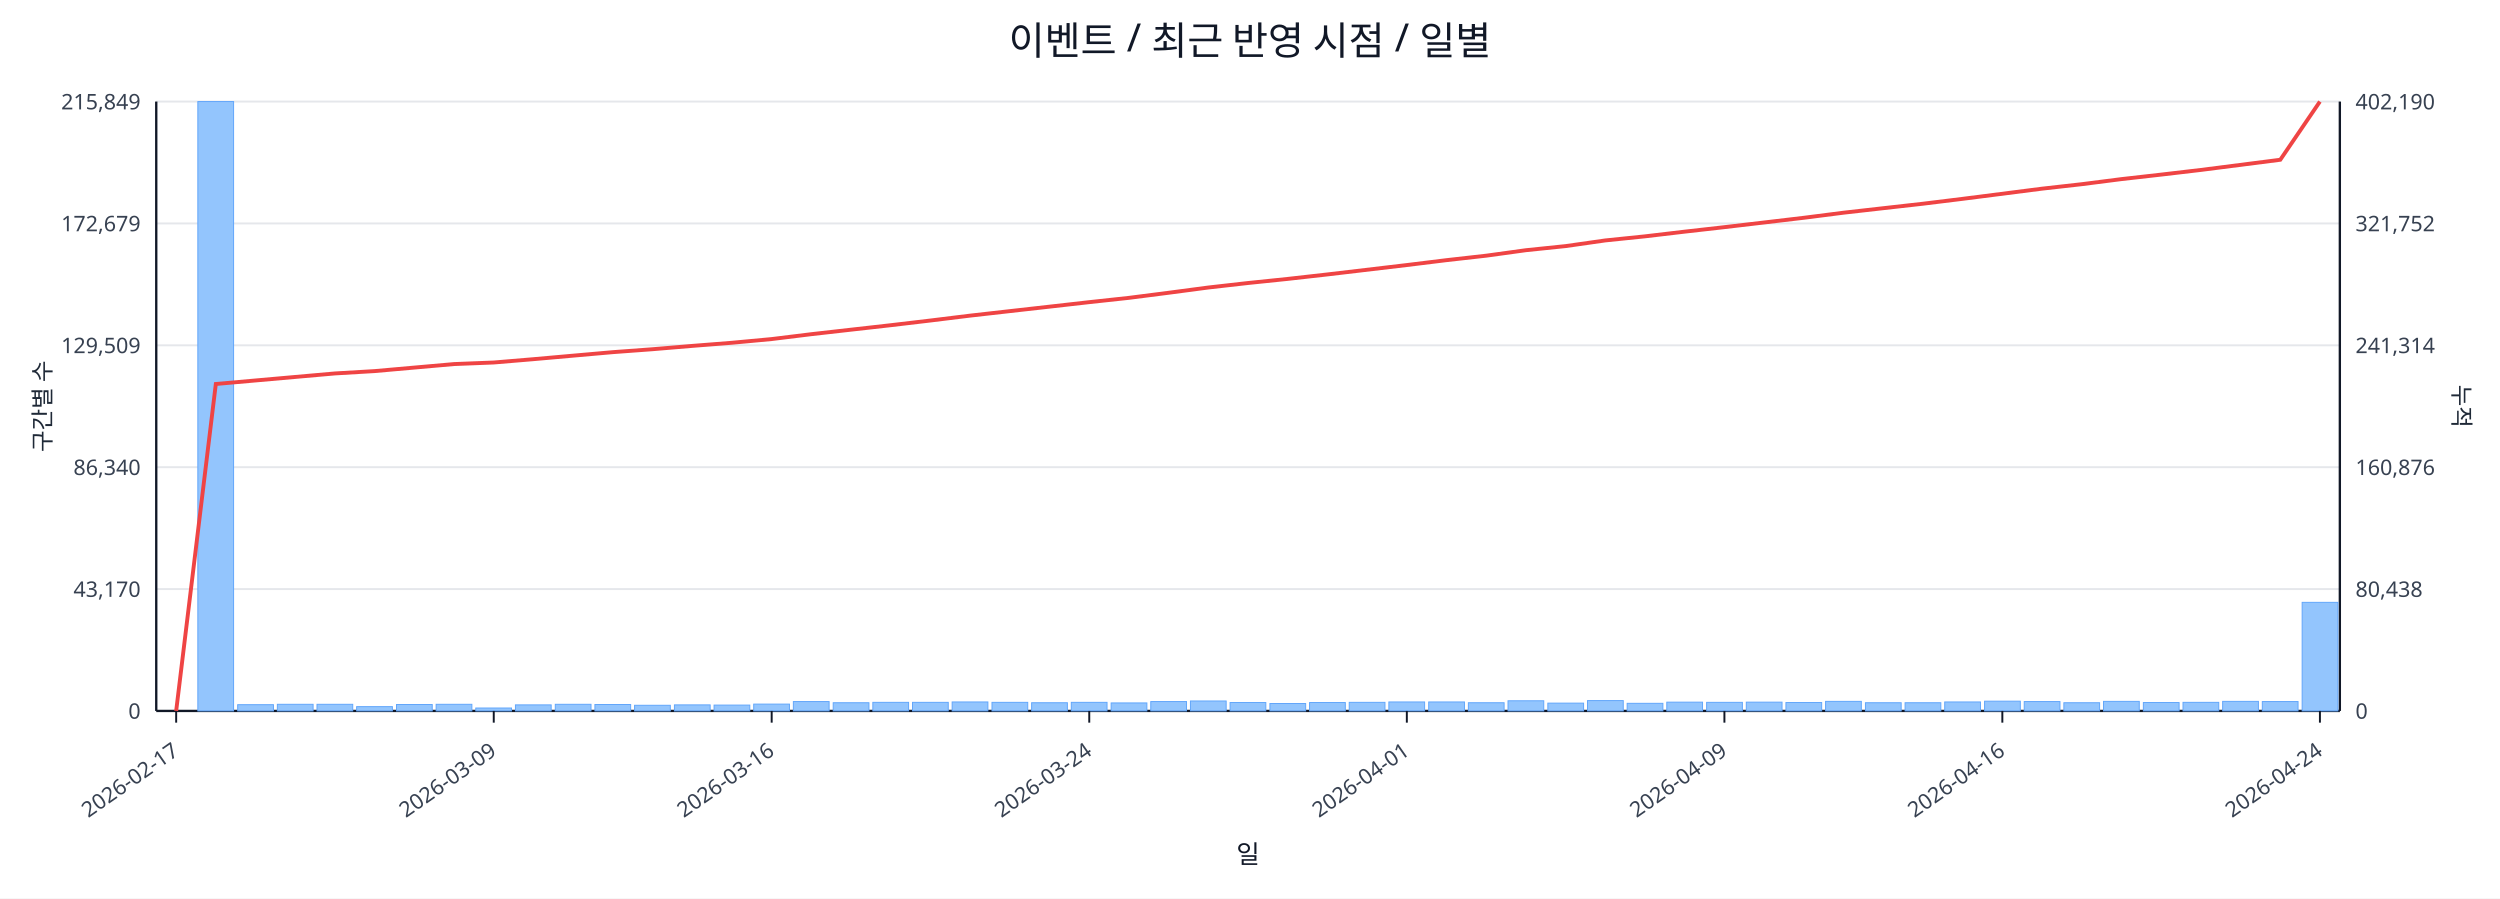
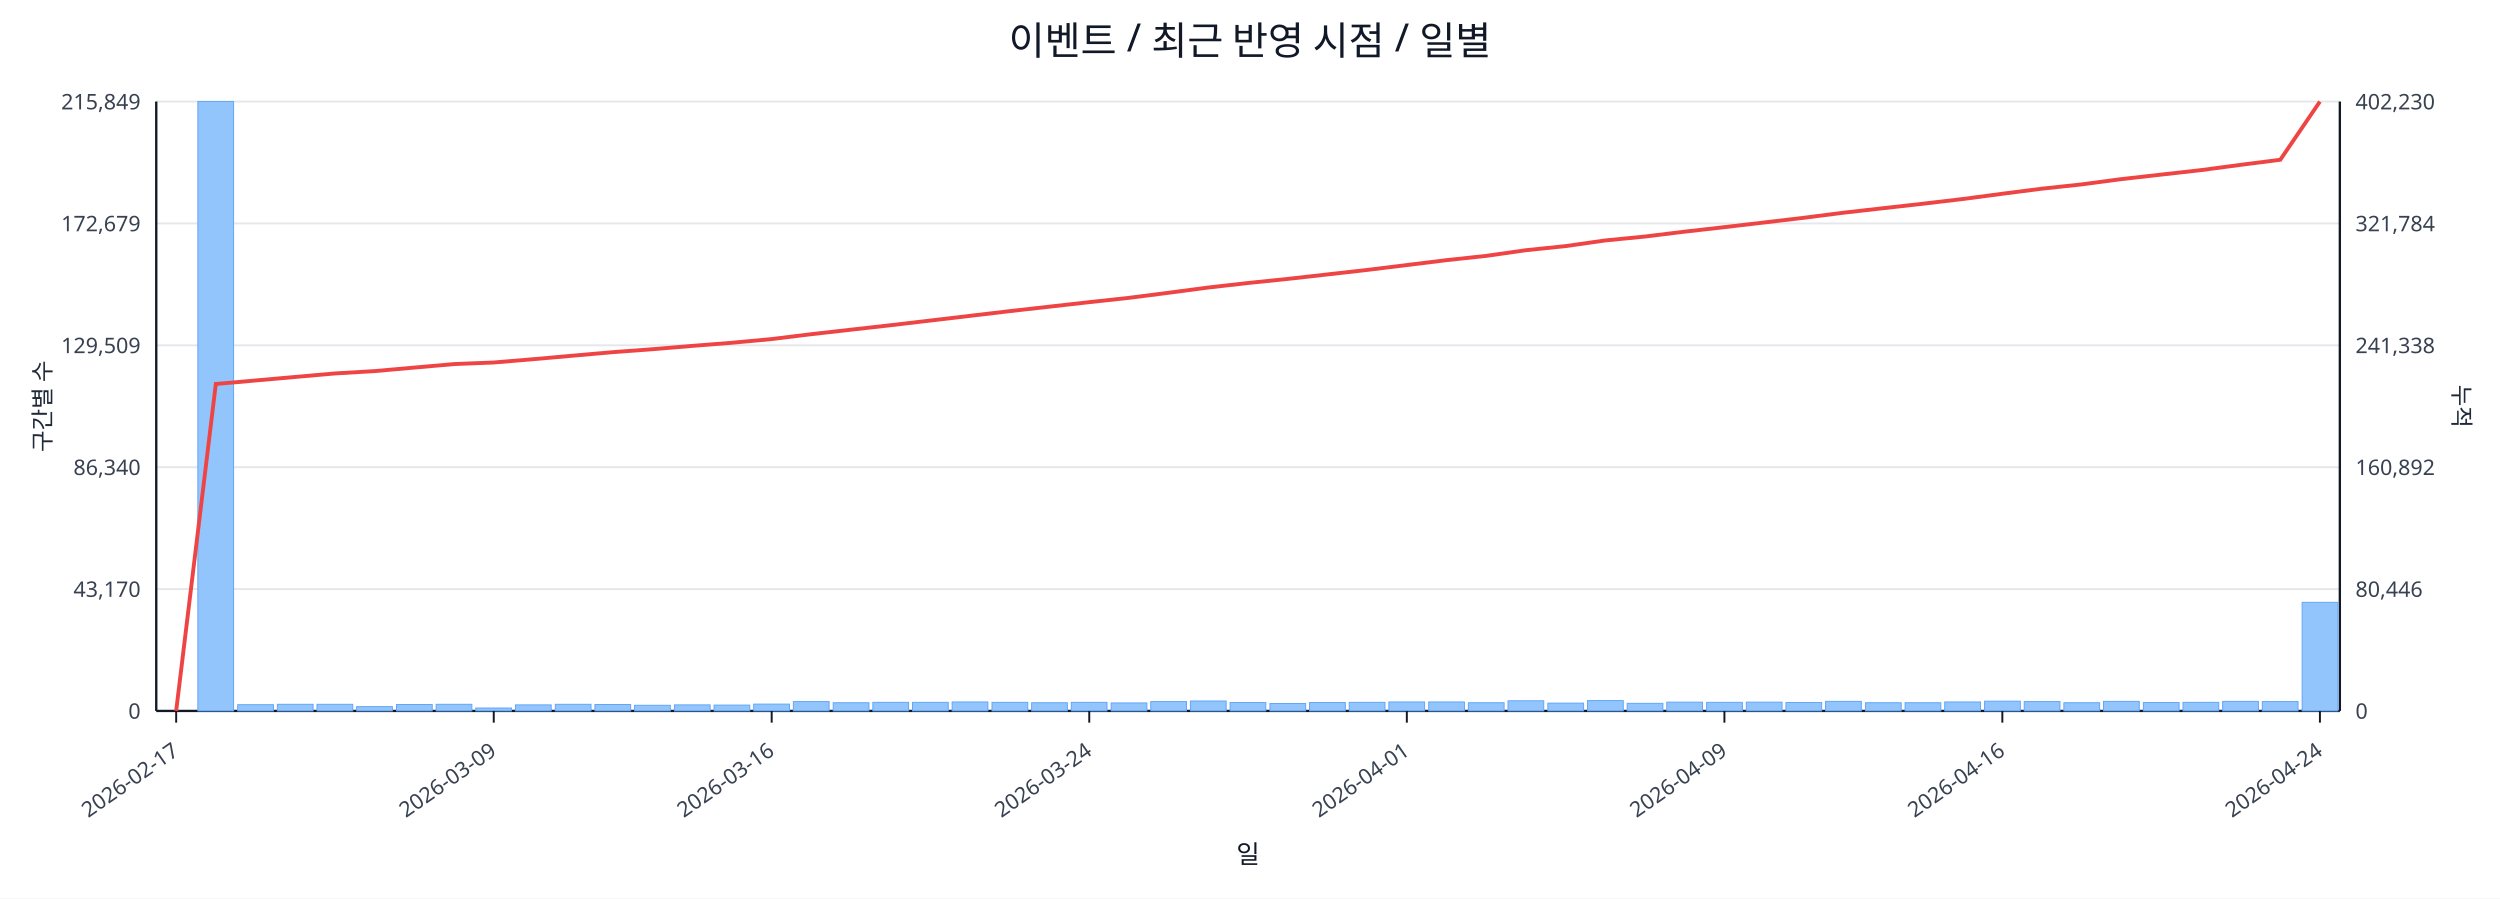
<svg xmlns="http://www.w3.org/2000/svg" width="1280" height="460" viewBox="0 0 1280 460">
  <rect x="0" y="0" width="100%" height="100%" fill="#ffffff" />
  <text x="640.0" y="28" font-size="20" text-anchor="middle" font-family="sans-serif" fill="#111827">이벤트 / 최근 반영 시점 / 일별</text>
  <line x1="80.0" y1="52.0" x2="1198.0" y2="52.0" stroke="#e5e7eb" stroke-width="1" />
  <text x="72.0" y="56.0" font-size="11" text-anchor="end" font-family="sans-serif" fill="#374151">215,849</text>
-   <text x="1206.0" y="56.0" font-size="11" text-anchor="start" font-family="sans-serif" fill="#374151">402,190</text>
+   <text x="1206.0" y="56.0" font-size="11" text-anchor="start" font-family="sans-serif" fill="#374151">402,230</text>
  <line x1="80.0" y1="114.4" x2="1198.0" y2="114.4" stroke="#e5e7eb" stroke-width="1" />
  <text x="72.0" y="118.4" font-size="11" text-anchor="end" font-family="sans-serif" fill="#374151">172,679</text>
-   <text x="1206.0" y="118.4" font-size="11" text-anchor="start" font-family="sans-serif" fill="#374151">321,752</text>
+   <text x="1206.0" y="118.4" font-size="11" text-anchor="start" font-family="sans-serif" fill="#374151">321,784</text>
  <line x1="80.0" y1="176.8" x2="1198.0" y2="176.8" stroke="#e5e7eb" stroke-width="1" />
  <text x="72.0" y="180.8" font-size="11" text-anchor="end" font-family="sans-serif" fill="#374151">129,509</text>
-   <text x="1206.0" y="180.8" font-size="11" text-anchor="start" font-family="sans-serif" fill="#374151">241,314</text>
+   <text x="1206.0" y="180.8" font-size="11" text-anchor="start" font-family="sans-serif" fill="#374151">241,338</text>
  <line x1="80.0" y1="239.2" x2="1198.0" y2="239.2" stroke="#e5e7eb" stroke-width="1" />
  <text x="72.0" y="243.2" font-size="11" text-anchor="end" font-family="sans-serif" fill="#374151">86,340</text>
-   <text x="1206.0" y="243.2" font-size="11" text-anchor="start" font-family="sans-serif" fill="#374151">160,876</text>
+   <text x="1206.0" y="243.2" font-size="11" text-anchor="start" font-family="sans-serif" fill="#374151">160,892</text>
  <line x1="80.0" y1="301.6" x2="1198.0" y2="301.6" stroke="#e5e7eb" stroke-width="1" />
  <text x="72.0" y="305.6" font-size="11" text-anchor="end" font-family="sans-serif" fill="#374151">43,170</text>
-   <text x="1206.0" y="305.6" font-size="11" text-anchor="start" font-family="sans-serif" fill="#374151">80,438</text>
+   <text x="1206.0" y="305.6" font-size="11" text-anchor="start" font-family="sans-serif" fill="#374151">80,446</text>
  <line x1="80.0" y1="364.0" x2="1198.0" y2="364.0" stroke="#e5e7eb" stroke-width="1" />
  <text x="72.0" y="368.0" font-size="11" text-anchor="end" font-family="sans-serif" fill="#374151">0</text>
  <text x="1206.0" y="368.0" font-size="11" text-anchor="start" font-family="sans-serif" fill="#374151">0</text>
  <line x1="80.0" y1="364.0" x2="1198.0" y2="364.0" stroke="#111827" stroke-width="1.2" />
  <line x1="80.0" y1="52.0" x2="80.0" y2="364.0" stroke="#111827" stroke-width="1.2" />
  <line x1="1198.0" y1="52.0" x2="1198.0" y2="364.0" stroke="#111827" stroke-width="1.2" />
  <rect x="81.0" y="364.0" width="18.3" height="0.0" fill="#93c5fd" stroke="#60a5fa" stroke-width="0.5" />
  <rect x="101.3" y="52.0" width="18.3" height="312.0" fill="#93c5fd" stroke="#60a5fa" stroke-width="0.5" />
  <rect x="121.7" y="360.8" width="18.3" height="3.2" fill="#93c5fd" stroke="#60a5fa" stroke-width="0.5" />
  <rect x="142.0" y="360.6" width="18.3" height="3.4" fill="#93c5fd" stroke="#60a5fa" stroke-width="0.5" />
  <rect x="162.3" y="360.6" width="18.3" height="3.4" fill="#93c5fd" stroke="#60a5fa" stroke-width="0.5" />
  <rect x="182.6" y="361.8" width="18.3" height="2.2" fill="#93c5fd" stroke="#60a5fa" stroke-width="0.5" />
  <rect x="203.0" y="360.7" width="18.3" height="3.3" fill="#93c5fd" stroke="#60a5fa" stroke-width="0.5" />
  <rect x="223.3" y="360.6" width="18.3" height="3.4" fill="#93c5fd" stroke="#60a5fa" stroke-width="0.5" />
  <rect x="243.6" y="362.5" width="18.3" height="1.5" fill="#93c5fd" stroke="#60a5fa" stroke-width="0.5" />
  <rect x="263.9" y="360.9" width="18.3" height="3.1" fill="#93c5fd" stroke="#60a5fa" stroke-width="0.5" />
  <rect x="284.3" y="360.6" width="18.3" height="3.4" fill="#93c5fd" stroke="#60a5fa" stroke-width="0.5" />
  <rect x="304.6" y="360.7" width="18.3" height="3.3" fill="#93c5fd" stroke="#60a5fa" stroke-width="0.5" />
  <rect x="324.9" y="361.1" width="18.3" height="2.9" fill="#93c5fd" stroke="#60a5fa" stroke-width="0.5" />
  <rect x="345.3" y="360.9" width="18.3" height="3.1" fill="#93c5fd" stroke="#60a5fa" stroke-width="0.5" />
  <rect x="365.6" y="361.0" width="18.3" height="3.0" fill="#93c5fd" stroke="#60a5fa" stroke-width="0.5" />
  <rect x="385.9" y="360.5" width="18.3" height="3.5" fill="#93c5fd" stroke="#60a5fa" stroke-width="0.5" />
  <rect x="406.2" y="359.2" width="18.3" height="4.8" fill="#93c5fd" stroke="#60a5fa" stroke-width="0.5" />
  <rect x="426.6" y="359.8" width="18.3" height="4.2" fill="#93c5fd" stroke="#60a5fa" stroke-width="0.5" />
  <rect x="446.9" y="359.6" width="18.3" height="4.4" fill="#93c5fd" stroke="#60a5fa" stroke-width="0.5" />
  <rect x="467.2" y="359.6" width="18.3" height="4.4" fill="#93c5fd" stroke="#60a5fa" stroke-width="0.5" />
  <rect x="487.5" y="359.4" width="18.3" height="4.6" fill="#93c5fd" stroke="#60a5fa" stroke-width="0.5" />
  <rect x="507.9" y="359.6" width="18.3" height="4.4" fill="#93c5fd" stroke="#60a5fa" stroke-width="0.5" />
  <rect x="528.2" y="359.8" width="18.3" height="4.2" fill="#93c5fd" stroke="#60a5fa" stroke-width="0.5" />
  <rect x="548.5" y="359.6" width="18.3" height="4.4" fill="#93c5fd" stroke="#60a5fa" stroke-width="0.5" />
  <rect x="568.9" y="359.9" width="18.3" height="4.1" fill="#93c5fd" stroke="#60a5fa" stroke-width="0.5" />
  <rect x="589.2" y="359.2" width="18.3" height="4.8" fill="#93c5fd" stroke="#60a5fa" stroke-width="0.5" />
  <rect x="609.5" y="358.9" width="18.3" height="5.1" fill="#93c5fd" stroke="#60a5fa" stroke-width="0.5" />
  <rect x="629.8" y="359.7" width="18.3" height="4.3" fill="#93c5fd" stroke="#60a5fa" stroke-width="0.5" />
  <rect x="650.2" y="360.2" width="18.3" height="3.8" fill="#93c5fd" stroke="#60a5fa" stroke-width="0.5" />
  <rect x="670.5" y="359.7" width="18.3" height="4.3" fill="#93c5fd" stroke="#60a5fa" stroke-width="0.5" />
  <rect x="690.8" y="359.6" width="18.3" height="4.4" fill="#93c5fd" stroke="#60a5fa" stroke-width="0.5" />
  <rect x="711.1" y="359.4" width="18.3" height="4.6" fill="#93c5fd" stroke="#60a5fa" stroke-width="0.5" />
  <rect x="731.5" y="359.4" width="18.3" height="4.6" fill="#93c5fd" stroke="#60a5fa" stroke-width="0.5" />
  <rect x="751.8" y="359.8" width="18.3" height="4.2" fill="#93c5fd" stroke="#60a5fa" stroke-width="0.5" />
  <rect x="772.1" y="358.8" width="18.3" height="5.2" fill="#93c5fd" stroke="#60a5fa" stroke-width="0.5" />
  <rect x="792.5" y="360.0" width="18.3" height="4.0" fill="#93c5fd" stroke="#60a5fa" stroke-width="0.5" />
  <rect x="812.8" y="358.7" width="18.3" height="5.3" fill="#93c5fd" stroke="#60a5fa" stroke-width="0.5" />
  <rect x="833.1" y="360.1" width="18.3" height="3.9" fill="#93c5fd" stroke="#60a5fa" stroke-width="0.5" />
  <rect x="853.4" y="359.5" width="18.3" height="4.5" fill="#93c5fd" stroke="#60a5fa" stroke-width="0.5" />
  <rect x="873.8" y="359.6" width="18.3" height="4.4" fill="#93c5fd" stroke="#60a5fa" stroke-width="0.5" />
  <rect x="894.1" y="359.5" width="18.3" height="4.5" fill="#93c5fd" stroke="#60a5fa" stroke-width="0.5" />
  <rect x="914.4" y="359.7" width="18.3" height="4.3" fill="#93c5fd" stroke="#60a5fa" stroke-width="0.5" />
  <rect x="934.7" y="359.1" width="18.3" height="4.9" fill="#93c5fd" stroke="#60a5fa" stroke-width="0.5" />
  <rect x="955.1" y="359.8" width="18.3" height="4.2" fill="#93c5fd" stroke="#60a5fa" stroke-width="0.5" />
  <rect x="975.4" y="359.8" width="18.3" height="4.2" fill="#93c5fd" stroke="#60a5fa" stroke-width="0.5" />
  <rect x="995.7" y="359.4" width="18.3" height="4.6" fill="#93c5fd" stroke="#60a5fa" stroke-width="0.5" />
  <rect x="1016.1" y="359.0" width="18.3" height="5.0" fill="#93c5fd" stroke="#60a5fa" stroke-width="0.5" />
  <rect x="1036.4" y="359.2" width="18.3" height="4.8" fill="#93c5fd" stroke="#60a5fa" stroke-width="0.5" />
  <rect x="1056.7" y="359.8" width="18.3" height="4.2" fill="#93c5fd" stroke="#60a5fa" stroke-width="0.5" />
  <rect x="1077.0" y="359.1" width="18.3" height="4.9" fill="#93c5fd" stroke="#60a5fa" stroke-width="0.5" />
  <rect x="1097.4" y="359.7" width="18.3" height="4.3" fill="#93c5fd" stroke="#60a5fa" stroke-width="0.5" />
  <rect x="1117.7" y="359.6" width="18.3" height="4.4" fill="#93c5fd" stroke="#60a5fa" stroke-width="0.5" />
  <rect x="1138.0" y="359.1" width="18.3" height="4.9" fill="#93c5fd" stroke="#60a5fa" stroke-width="0.5" />
  <rect x="1158.3" y="359.2" width="18.3" height="4.8" fill="#93c5fd" stroke="#60a5fa" stroke-width="0.5" />
  <rect x="1178.7" y="308.4" width="18.3" height="55.6" fill="#93c5fd" stroke="#60a5fa" stroke-width="0.5" />
-   <polyline fill="none" stroke="#ef4444" stroke-width="2" points="90.2,364.0 110.5,196.6 130.8,194.8 151.1,193.0 171.5,191.2 191.8,190.0 212.1,188.2 232.5,186.4 252.8,185.6 273.1,183.9 293.4,182.1 313.8,180.3 334.1,178.8 354.4,177.1 374.7,175.5 395.1,173.6 415.4,171.1 435.7,168.8 456.1,166.5 476.4,164.1 496.7,161.6 517.0,159.3 537.4,157.0 557.7,154.7 578.0,152.5 598.3,149.9 618.7,147.2 639.0,144.9 659.3,142.8 679.7,140.5 700.0,138.1 720.3,135.7 740.6,133.2 761.0,130.9 781.3,128.1 801.6,126.0 821.9,123.1 842.3,121.0 862.6,118.6 882.9,116.3 903.3,113.9 923.6,111.5 943.9,108.9 964.2,106.6 984.6,104.3 1004.9,101.8 1025.2,99.2 1045.5,96.6 1065.9,94.3 1086.2,91.7 1106.5,89.4 1126.9,87.0 1147.2,84.4 1167.5,81.8 1187.8,52.0" />
+   <polyline fill="none" stroke="#ef4444" stroke-width="2" points="90.2,364.0 110.5,196.6 130.8,194.8 151.1,193.0 171.5,191.2 191.8,190.0 212.1,188.2 232.5,186.4 252.8,185.6 273.1,183.9 293.4,182.1 313.8,180.3 334.1,178.8 354.4,177.1 374.7,175.5 395.1,173.6 415.4,171.1 435.7,168.8 456.1,166.5 476.4,164.1 496.7,161.7 517.0,159.3 537.4,157.0 557.7,154.7 578.0,152.5 598.3,149.9 618.7,147.2 639.0,144.9 659.3,142.8 679.7,140.5 700.0,138.2 720.3,135.7 740.6,133.2 761.0,131.0 781.3,128.1 801.6,126.0 821.9,123.1 842.3,121.1 862.6,118.6 882.9,116.3 903.3,113.9 923.6,111.5 943.9,108.9 964.2,106.6 984.6,104.3 1004.9,101.9 1025.2,99.2 1045.5,96.6 1065.9,94.4 1086.2,91.7 1106.5,89.4 1126.9,87.1 1147.2,84.4 1167.5,81.8 1187.8,52.0" />
  <line x1="90.2" y1="364.0" x2="90.2" y2="370.0" stroke="#111827" stroke-width="1" />
  <text x="92.2" y="386.0" font-size="11" text-anchor="end" transform="rotate(-35 92.2 386.0)" font-family="sans-serif" fill="#374151">2026-02-17</text>
  <line x1="252.8" y1="364.0" x2="252.8" y2="370.0" stroke="#111827" stroke-width="1" />
  <text x="254.8" y="386.0" font-size="11" text-anchor="end" transform="rotate(-35 254.8 386.0)" font-family="sans-serif" fill="#374151">2026-03-09</text>
  <line x1="395.1" y1="364.0" x2="395.1" y2="370.0" stroke="#111827" stroke-width="1" />
  <text x="397.1" y="386.0" font-size="11" text-anchor="end" transform="rotate(-35 397.1 386.0)" font-family="sans-serif" fill="#374151">2026-03-16</text>
  <line x1="557.7" y1="364.0" x2="557.7" y2="370.0" stroke="#111827" stroke-width="1" />
  <text x="559.7" y="386.0" font-size="11" text-anchor="end" transform="rotate(-35 559.7 386.0)" font-family="sans-serif" fill="#374151">2026-03-24</text>
  <line x1="720.3" y1="364.0" x2="720.3" y2="370.0" stroke="#111827" stroke-width="1" />
  <text x="722.3" y="386.0" font-size="11" text-anchor="end" transform="rotate(-35 722.3 386.0)" font-family="sans-serif" fill="#374151">2026-04-01</text>
  <line x1="882.9" y1="364.0" x2="882.9" y2="370.0" stroke="#111827" stroke-width="1" />
  <text x="884.9" y="386.0" font-size="11" text-anchor="end" transform="rotate(-35 884.9 386.0)" font-family="sans-serif" fill="#374151">2026-04-09</text>
  <line x1="1025.2" y1="364.0" x2="1025.2" y2="370.0" stroke="#111827" stroke-width="1" />
  <text x="1027.2" y="386.0" font-size="11" text-anchor="end" transform="rotate(-35 1027.2 386.0)" font-family="sans-serif" fill="#374151">2026-04-16</text>
  <line x1="1187.8" y1="364.0" x2="1187.8" y2="370.0" stroke="#111827" stroke-width="1" />
  <text x="1189.8" y="386.0" font-size="11" text-anchor="end" transform="rotate(-35 1189.8 386.0)" font-family="sans-serif" fill="#374151">2026-04-24</text>
  <text x="26" y="208.0" font-size="12" transform="rotate(-90 26 208.0)" text-anchor="middle" font-family="sans-serif" fill="#1f2937">구간별 수</text>
  <text x="1256.0" y="208.0" font-size="12" transform="rotate(90 1256.0 208.0)" text-anchor="middle" font-family="sans-serif" fill="#1f2937">누적</text>
  <text x="639.0" y="442.0" font-size="13" text-anchor="middle" font-family="sans-serif" fill="#111827">일</text>
</svg>
